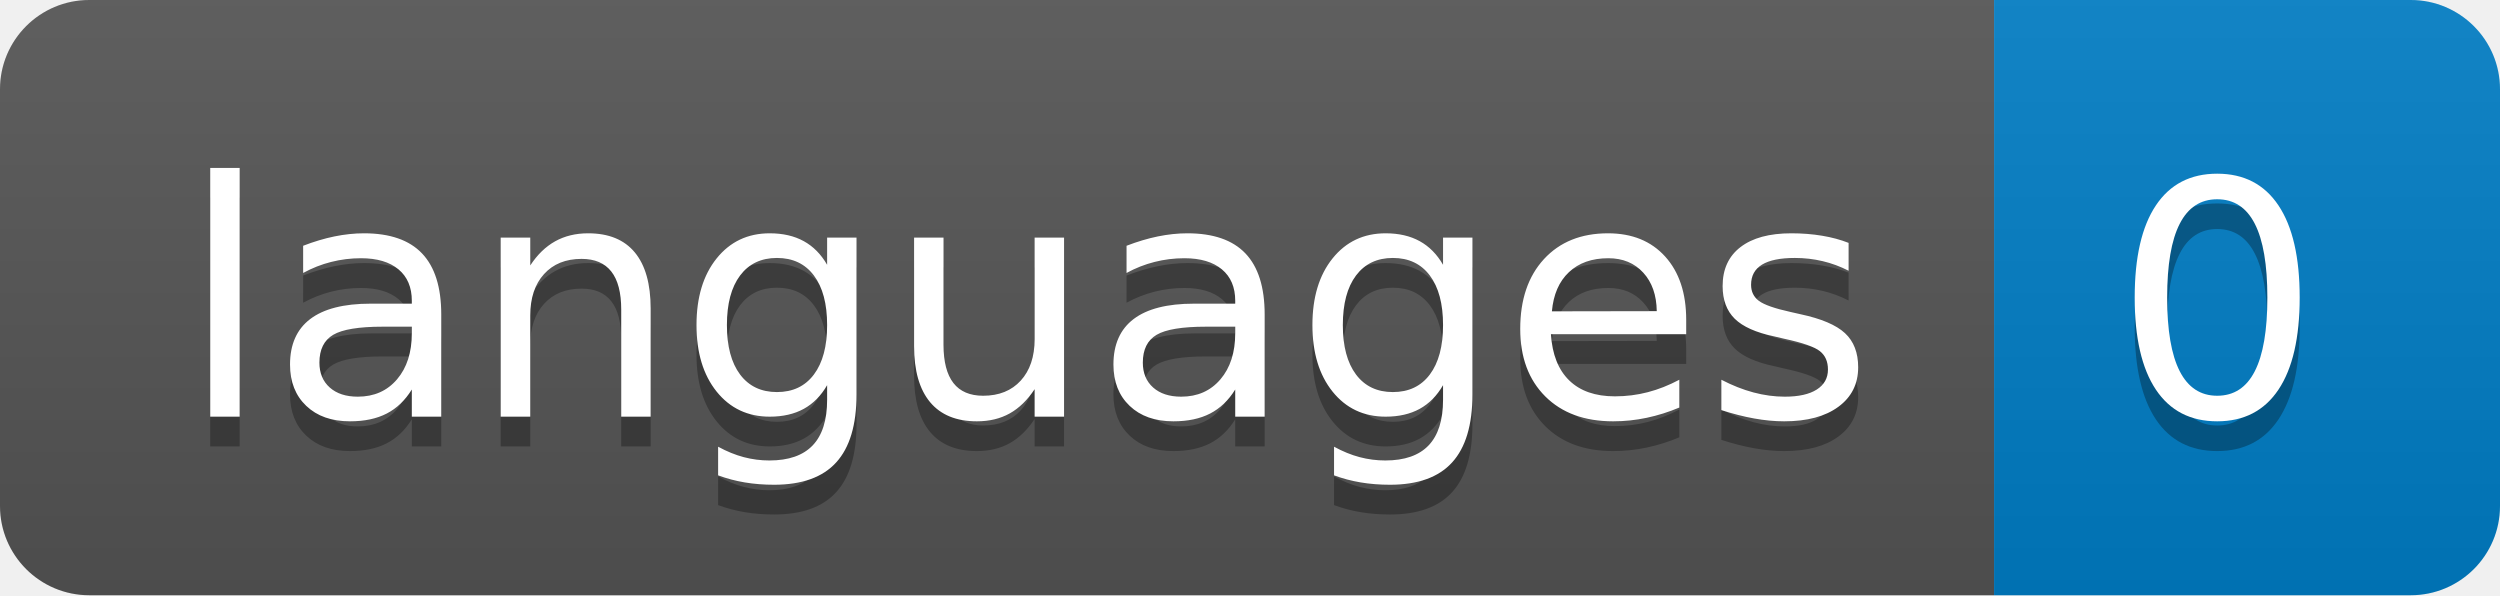
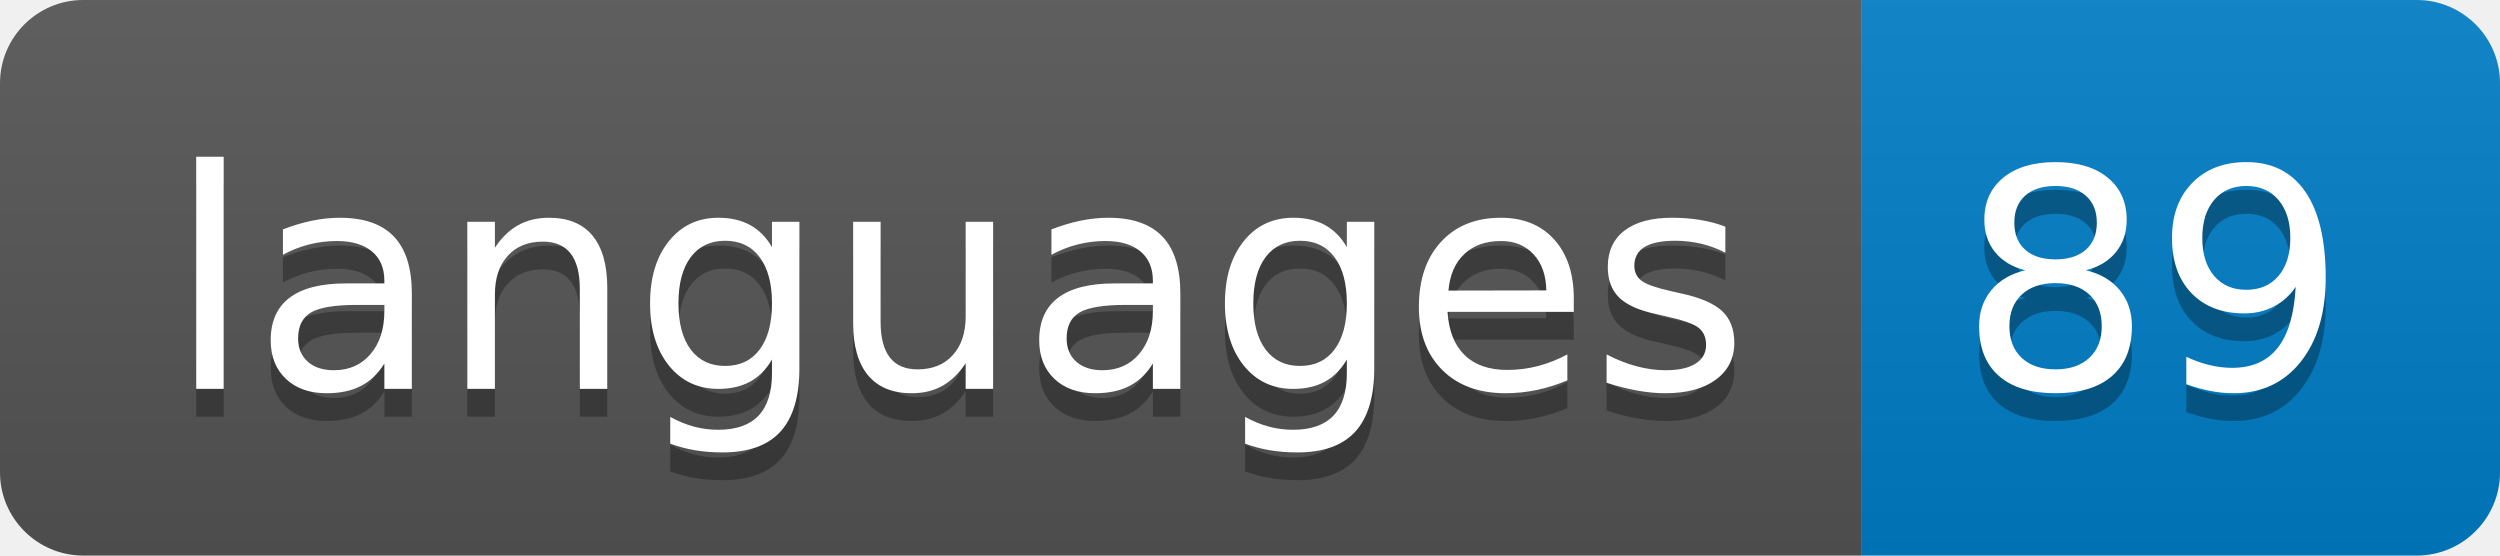
- <svg xmlns="http://www.w3.org/2000/svg" width="84" height="20" role="img" aria-label="languages: 0">
+ <svg xmlns="http://www.w3.org/2000/svg" width="90" height="20" role="img" aria-label="languages: 89">
  <linearGradient id="s" x2="0" y2="100%">
    <stop offset="0" stop-color="#bbb" stop-opacity=".1" />
    <stop offset="1" stop-opacity=".1" />
  </linearGradient>
  <clipPath id="r">
-     <rect width="84" height="20" rx="3" fill="#fff" />
+     <rect width="90" height="20" rx="3" fill="#fff" />
  </clipPath>
  <g clip-path="url(#r)">
    <rect width="67" height="20" fill="#555" />
-     <rect x="67" width="17" height="20" fill="#007ec6" />
-     <rect width="84" height="20" fill="url(#s)" />
+     <rect x="67" width="23" height="20" fill="#007ec6" />
+     <rect width="90" height="20" fill="url(#s)" />
  </g>
  <g fill="#fff" text-anchor="middle" font-family="Verdana,Geneva,DejaVu Sans,sans-serif" text-rendering="geometricPrecision" font-size="110">
    <text aria-hidden="true" x="345" y="150" fill="#010101" fill-opacity=".3" transform="scale(.1)" textLength="570">languages</text>
    <text x="345" y="140" transform="scale(.1)" fill="#fff" textLength="570">languages</text>
-     <text aria-hidden="true" x="745" y="150" fill="#010101" fill-opacity=".3" transform="scale(.1)" textLength="70">0</text>
-     <text x="745" y="140" transform="scale(.1)" fill="#fff" textLength="70">0</text>
+     <text aria-hidden="true" x="775" y="150" fill="#010101" fill-opacity=".3" transform="scale(.1)" textLength="130">89</text>
+     <text x="775" y="140" transform="scale(.1)" fill="#fff" textLength="130">89</text>
  </g>
</svg>
